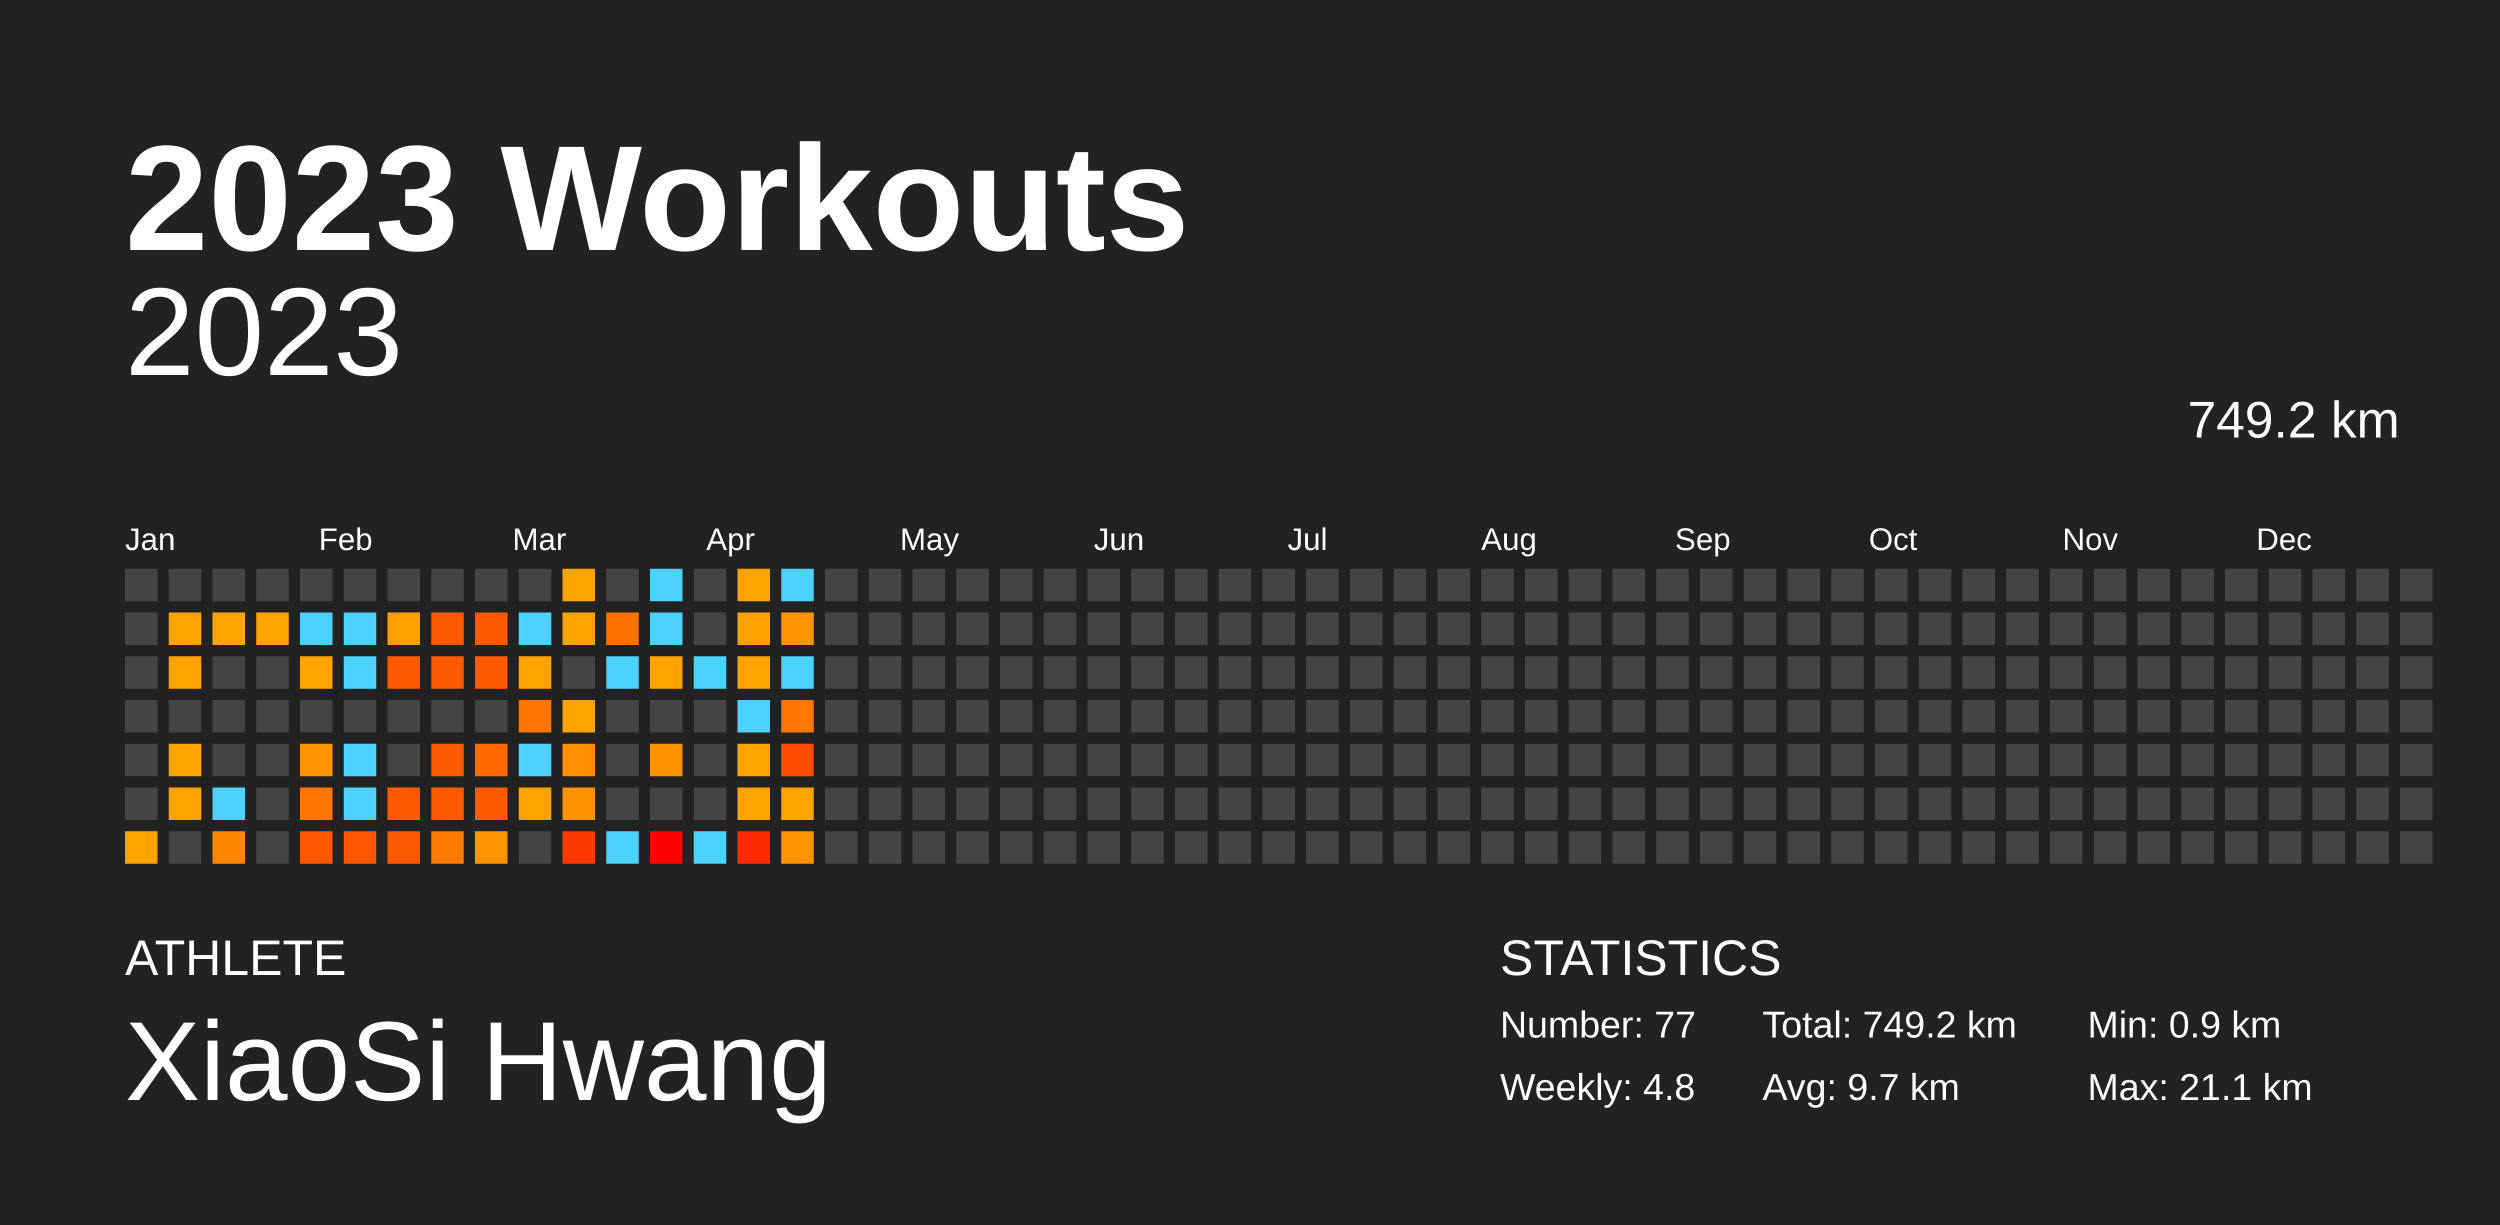
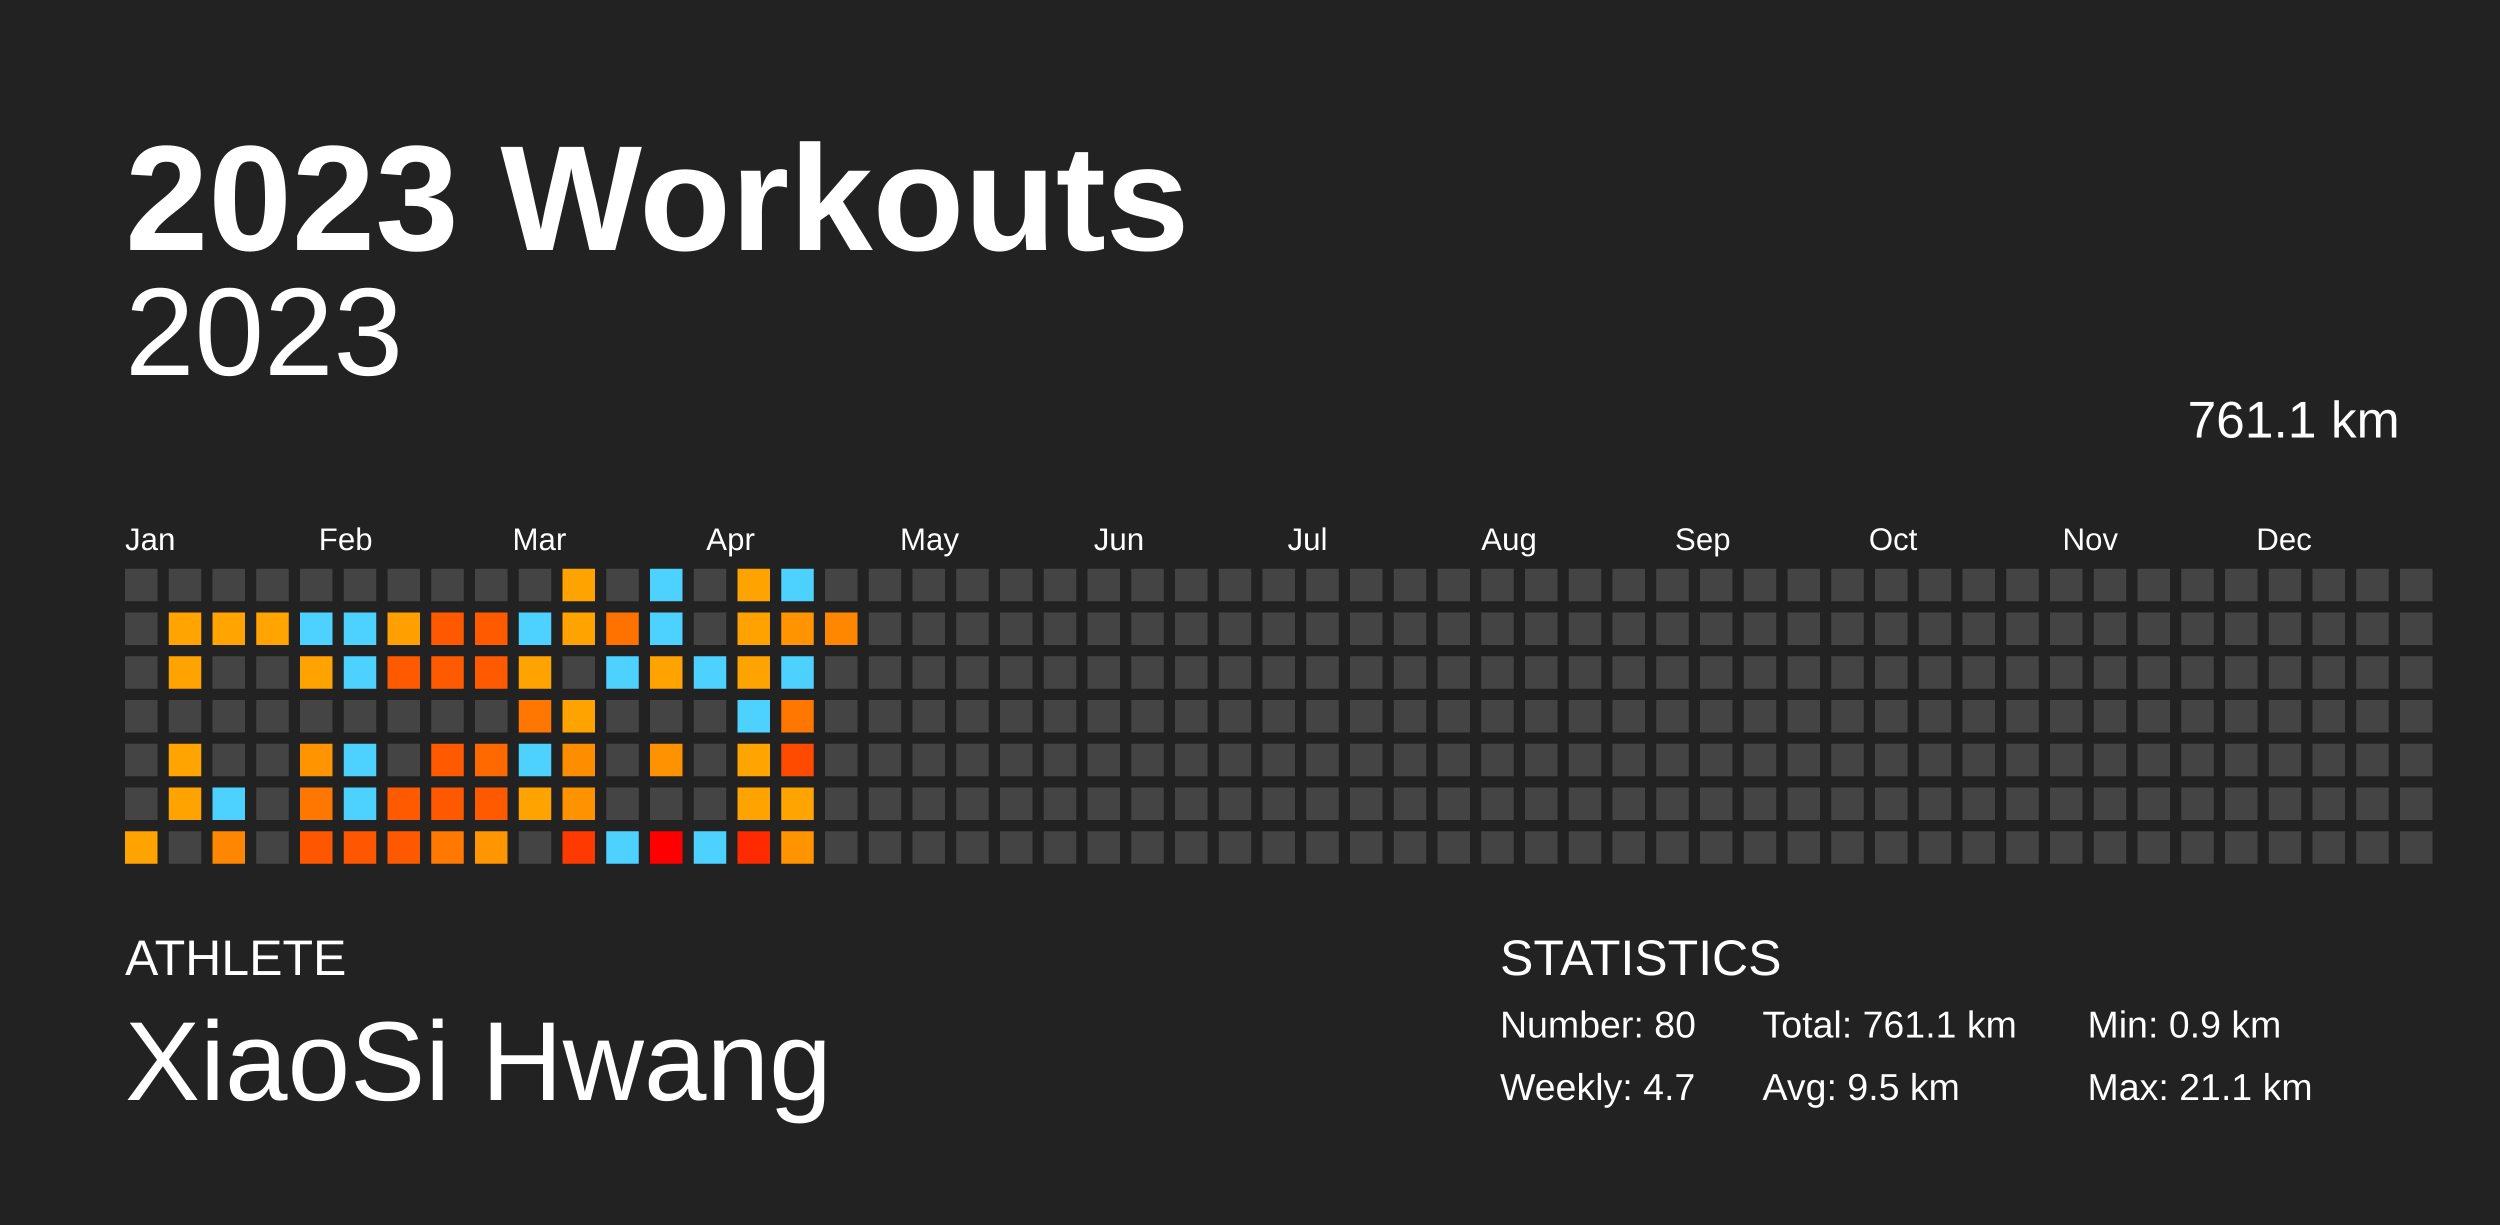
<svg xmlns="http://www.w3.org/2000/svg" baseProfile="full" height="98mm" version="1.1" viewBox="0,0,200,98" width="200mm">
  <defs />
  <rect fill="#222222" height="98" width="200" x="0" y="0" />
  <text fill="#FFFFFF" style="font-size:12px; font-family:Arial; font-weight:bold;" x="10" y="20">2023 Workouts</text>
  <text fill="#FFFFFF" style="font-size:4px; font-family:Arial" x="10" y="78">ATHLETE</text>
  <text fill="#FFFFFF" style="font-size:9px; font-family:Arial" x="10" y="88">XiaoSi Hwang</text>
  <text fill="#FFFFFF" style="font-size:4px; font-family:Arial" x="120" y="78">STATISTICS</text>
-   <text fill="#FFFFFF" style="font-size:3px; font-family:Arial" x="120" y="83">Number: 77</text>
-   <text fill="#FFFFFF" style="font-size:3px; font-family:Arial" x="120" y="88">Weekly: 4.8</text>
-   <text fill="#FFFFFF" style="font-size:3px; font-family:Arial" x="141" y="83">Total: 749.2 km</text>
-   <text fill="#FFFFFF" style="font-size:3px; font-family:Arial" x="141" y="88">Avg: 9.7 km</text>
+   <text fill="#FFFFFF" style="font-size:3px; font-family:Arial" x="120" y="83">Number: 80</text>
+   <text fill="#FFFFFF" style="font-size:3px; font-family:Arial" x="120" y="88">Weekly: 4.7</text>
+   <text fill="#FFFFFF" style="font-size:3px; font-family:Arial" x="141" y="83">Total: 761.1 km</text>
+   <text fill="#FFFFFF" style="font-size:3px; font-family:Arial" x="141" y="88">Avg: 9.5 km</text>
  <text fill="#FFFFFF" style="font-size:3px; font-family:Arial" x="167" y="83">Min: 0.9 km</text>
  <text fill="#FFFFFF" style="font-size:3px; font-family:Arial" x="167" y="88">Max: 21.1 km</text>
  <text alignment-baseline="hanging" fill="#FFFFFF" style="font-size:10.0px; font-family:Arial;" x="10" y="30">2023</text>
-   <text alignment-baseline="hanging" fill="#FFFFFF" style="font-size:4.125px; font-family:Arial;" x="175" y="35">749.2 km</text>
+   <text alignment-baseline="hanging" fill="#FFFFFF" style="font-size:4.125px; font-family:Arial;" x="175" y="35">761.1 km</text>
  <text fill="#FFFFFF" style="font-size:2.5px; font-family:Arial" x="10.0" y="44">Jan</text>
  <text fill="#FFFFFF" style="font-size:2.5px; font-family:Arial" x="25.5" y="44">Feb</text>
  <text fill="#FFFFFF" style="font-size:2.5px; font-family:Arial" x="41.0" y="44">Mar</text>
  <text fill="#FFFFFF" style="font-size:2.5px; font-family:Arial" x="56.5" y="44">Apr</text>
  <text fill="#FFFFFF" style="font-size:2.5px; font-family:Arial" x="72.0" y="44">May</text>
  <text fill="#FFFFFF" style="font-size:2.5px; font-family:Arial" x="87.5" y="44">Jun</text>
  <text fill="#FFFFFF" style="font-size:2.5px; font-family:Arial" x="103.0" y="44">Jul</text>
  <text fill="#FFFFFF" style="font-size:2.5px; font-family:Arial" x="118.5" y="44">Aug</text>
  <text fill="#FFFFFF" style="font-size:2.5px; font-family:Arial" x="134.0" y="44">Sep</text>
  <text fill="#FFFFFF" style="font-size:2.5px; font-family:Arial" x="149.5" y="44">Oct</text>
  <text fill="#FFFFFF" style="font-size:2.5px; font-family:Arial" x="165.0" y="44">Nov</text>
  <text fill="#FFFFFF" style="font-size:2.5px; font-family:Arial" x="180.5" y="44">Dec</text>
  <rect fill="#444444" height="2.6" width="2.6" x="10.0" y="45.5" />
  <rect fill="#444444" height="2.6" width="2.6" x="10.0" y="49.0" />
  <rect fill="#444444" height="2.6" width="2.6" x="10.0" y="52.5" />
  <rect fill="#444444" height="2.6" width="2.6" x="10.0" y="56.0" />
  <rect fill="#444444" height="2.6" width="2.6" x="10.0" y="59.5" />
  <rect fill="#444444" height="2.6" width="2.6" x="10.0" y="63.0" />
  <rect fill="#ffa300" height="2.6" width="2.6" x="10.0" y="66.5" />
  <rect fill="#444444" height="2.6" width="2.6" x="13.5" y="45.5" />
  <rect fill="#ffa400" height="2.6" width="2.6" x="13.5" y="49.0" />
  <rect fill="#ffa300" height="2.6" width="2.6" x="13.5" y="52.5" />
  <rect fill="#444444" height="2.6" width="2.6" x="13.5" y="56.0" />
  <rect fill="#ffa400" height="2.6" width="2.6" x="13.5" y="59.5" />
  <rect fill="#ffa300" height="2.6" width="2.6" x="13.5" y="63.0" />
  <rect fill="#444444" height="2.6" width="2.6" x="13.5" y="66.5" />
  <rect fill="#444444" height="2.6" width="2.6" x="17.0" y="45.5" />
  <rect fill="#ffa400" height="2.6" width="2.6" x="17.0" y="49.0" />
  <rect fill="#444444" height="2.6" width="2.6" x="17.0" y="52.5" />
  <rect fill="#444444" height="2.6" width="2.6" x="17.0" y="56.0" />
  <rect fill="#444444" height="2.6" width="2.6" x="17.0" y="59.5" />
  <rect fill="#4dd2ff" height="2.6" width="2.6" x="17.0" y="63.0" />
  <rect fill="#ff8600" height="2.6" width="2.6" x="17.0" y="66.5" />
  <rect fill="#444444" height="2.6" width="2.6" x="20.5" y="45.5" />
  <rect fill="#ffa400" height="2.6" width="2.6" x="20.5" y="49.0" />
  <rect fill="#444444" height="2.6" width="2.6" x="20.5" y="52.5" />
  <rect fill="#444444" height="2.6" width="2.6" x="20.5" y="56.0" />
  <rect fill="#444444" height="2.6" width="2.6" x="20.5" y="59.5" />
  <rect fill="#444444" height="2.6" width="2.6" x="20.5" y="63.0" />
  <rect fill="#444444" height="2.6" width="2.6" x="20.5" y="66.5" />
  <rect fill="#444444" height="2.6" width="2.6" x="24.0" y="45.5" />
  <rect fill="#4dd2ff" height="2.6" width="2.6" x="24.0" y="49.0" />
  <rect fill="#ffa300" height="2.6" width="2.6" x="24.0" y="52.5" />
  <rect fill="#444444" height="2.6" width="2.6" x="24.0" y="56.0" />
  <rect fill="#ff9300" height="2.6" width="2.6" x="24.0" y="59.5" />
  <rect fill="#ff7700" height="2.6" width="2.6" x="24.0" y="63.0" />
  <rect fill="#ff5700" height="2.6" width="2.6" x="24.0" y="66.5" />
  <rect fill="#444444" height="2.6" width="2.6" x="27.5" y="45.5" />
  <rect fill="#4dd2ff" height="2.6" width="2.6" x="27.5" y="49.0" />
  <rect fill="#4dd2ff" height="2.6" width="2.6" x="27.5" y="52.5" />
  <rect fill="#444444" height="2.6" width="2.6" x="27.5" y="56.0" />
  <rect fill="#4dd2ff" height="2.6" width="2.6" x="27.5" y="59.5" />
  <rect fill="#4dd2ff" height="2.6" width="2.6" x="27.5" y="63.0" />
  <rect fill="#ff5700" height="2.6" width="2.6" x="27.5" y="66.5" />
  <rect fill="#444444" height="2.6" width="2.6" x="31.0" y="45.5" />
  <rect fill="#ff9f00" height="2.6" width="2.6" x="31.0" y="49.0" />
  <rect fill="#ff5a00" height="2.6" width="2.6" x="31.0" y="52.5" />
  <rect fill="#444444" height="2.6" width="2.6" x="31.0" y="56.0" />
  <rect fill="#444444" height="2.6" width="2.6" x="31.0" y="59.5" />
  <rect fill="#ff5a00" height="2.6" width="2.6" x="31.0" y="63.0" />
  <rect fill="#ff5900" height="2.6" width="2.6" x="31.0" y="66.5" />
  <rect fill="#444444" height="2.6" width="2.6" x="34.5" y="45.5" />
  <rect fill="#ff5900" height="2.6" width="2.6" x="34.5" y="49.0" />
  <rect fill="#ff5a00" height="2.6" width="2.6" x="34.5" y="52.5" />
  <rect fill="#444444" height="2.6" width="2.6" x="34.5" y="56.0" />
  <rect fill="#ff5a00" height="2.6" width="2.6" x="34.5" y="59.5" />
  <rect fill="#ff5900" height="2.6" width="2.6" x="34.5" y="63.0" />
  <rect fill="#ff7800" height="2.6" width="2.6" x="34.5" y="66.5" />
  <rect fill="#444444" height="2.6" width="2.6" x="38.0" y="45.5" />
  <rect fill="#ff5a00" height="2.6" width="2.6" x="38.0" y="49.0" />
  <rect fill="#ff5a00" height="2.6" width="2.6" x="38.0" y="52.5" />
  <rect fill="#444444" height="2.6" width="2.6" x="38.0" y="56.0" />
  <rect fill="#ff6900" height="2.6" width="2.6" x="38.0" y="59.5" />
  <rect fill="#ff5a00" height="2.6" width="2.6" x="38.0" y="63.0" />
  <rect fill="#ff9500" height="2.6" width="2.6" x="38.0" y="66.5" />
  <rect fill="#444444" height="2.6" width="2.6" x="41.5" y="45.5" />
  <rect fill="#4dd2ff" height="2.6" width="2.6" x="41.5" y="49.0" />
  <rect fill="#ffa300" height="2.6" width="2.6" x="41.5" y="52.5" />
  <rect fill="#ff7700" height="2.6" width="2.6" x="41.5" y="56.0" />
  <rect fill="#4dd2ff" height="2.6" width="2.6" x="41.5" y="59.5" />
  <rect fill="#ffa300" height="2.6" width="2.6" x="41.5" y="63.0" />
  <rect fill="#444444" height="2.6" width="2.6" x="41.5" y="66.5" />
  <rect fill="#ffa300" height="2.6" width="2.6" x="45.0" y="45.5" />
  <rect fill="#ffa300" height="2.6" width="2.6" x="45.0" y="49.0" />
  <rect fill="#444444" height="2.6" width="2.6" x="45.0" y="52.5" />
  <rect fill="#ffa300" height="2.6" width="2.6" x="45.0" y="56.0" />
  <rect fill="#ff8d00" height="2.6" width="2.6" x="45.0" y="59.5" />
  <rect fill="#ff9200" height="2.6" width="2.6" x="45.0" y="63.0" />
  <rect fill="#ff3a00" height="2.6" width="2.6" x="45.0" y="66.5" />
  <rect fill="#444444" height="2.6" width="2.6" x="48.5" y="45.5" />
  <rect fill="#ff7200" height="2.6" width="2.6" x="48.5" y="49.0" />
  <rect fill="#4dd2ff" height="2.6" width="2.6" x="48.5" y="52.5" />
  <rect fill="#444444" height="2.6" width="2.6" x="48.5" y="56.0" />
  <rect fill="#444444" height="2.6" width="2.6" x="48.5" y="59.5" />
  <rect fill="#444444" height="2.6" width="2.6" x="48.5" y="63.0" />
  <rect fill="#4dd2ff" height="2.6" width="2.6" x="48.5" y="66.5" />
  <rect fill="#4dd2ff" height="2.6" width="2.6" x="52.0" y="45.5" />
  <rect fill="#4dd2ff" height="2.6" width="2.6" x="52.0" y="49.0" />
  <rect fill="#ffa300" height="2.6" width="2.6" x="52.0" y="52.5" />
  <rect fill="#444444" height="2.6" width="2.6" x="52.0" y="56.0" />
  <rect fill="#ff9200" height="2.6" width="2.6" x="52.0" y="59.5" />
  <rect fill="#444444" height="2.6" width="2.6" x="52.0" y="63.0" />
  <rect fill="red" height="2.6" width="2.6" x="52.0" y="66.5" />
  <rect fill="#444444" height="2.6" width="2.6" x="55.5" y="45.5" />
  <rect fill="#444444" height="2.6" width="2.6" x="55.5" y="49.0" />
  <rect fill="#4dd2ff" height="2.6" width="2.6" x="55.5" y="52.5" />
  <rect fill="#444444" height="2.6" width="2.6" x="55.5" y="56.0" />
  <rect fill="#444444" height="2.6" width="2.6" x="55.5" y="59.5" />
  <rect fill="#444444" height="2.6" width="2.6" x="55.5" y="63.0" />
  <rect fill="#4dd2ff" height="2.6" width="2.6" x="55.5" y="66.5" />
  <rect fill="#ffa300" height="2.6" width="2.6" x="59.0" y="45.5" />
  <rect fill="#ffa200" height="2.6" width="2.6" x="59.0" y="49.0" />
  <rect fill="#ffa300" height="2.6" width="2.6" x="59.0" y="52.5" />
  <rect fill="#4dd2ff" height="2.6" width="2.6" x="59.0" y="56.0" />
  <rect fill="#ffa400" height="2.6" width="2.6" x="59.0" y="59.5" />
  <rect fill="#ffa300" height="2.6" width="2.6" x="59.0" y="63.0" />
  <rect fill="#ff2a00" height="2.6" width="2.6" x="59.0" y="66.5" />
  <rect fill="#4dd2ff" height="2.6" width="2.6" x="62.5" y="45.5" />
  <rect fill="#ff9400" height="2.6" width="2.6" x="62.5" y="49.0" />
  <rect fill="#4dd2ff" height="2.6" width="2.6" x="62.5" y="52.5" />
  <rect fill="#ff7700" height="2.6" width="2.6" x="62.5" y="56.0" />
  <rect fill="#ff4b00" height="2.6" width="2.6" x="62.5" y="59.5" />
  <rect fill="#ffa400" height="2.6" width="2.6" x="62.5" y="63.0" />
  <rect fill="#ff9400" height="2.6" width="2.6" x="62.5" y="66.5" />
  <rect fill="#444444" height="2.6" width="2.6" x="66.0" y="45.5" />
-   <rect fill="#444444" height="2.6" width="2.6" x="66.0" y="49.0" />
+   <rect fill="#ff8700" height="2.6" width="2.6" x="66.0" y="49.0" />
  <rect fill="#444444" height="2.6" width="2.6" x="66.0" y="52.5" />
  <rect fill="#444444" height="2.6" width="2.6" x="66.0" y="56.0" />
  <rect fill="#444444" height="2.6" width="2.6" x="66.0" y="59.5" />
  <rect fill="#444444" height="2.6" width="2.6" x="66.0" y="63.0" />
  <rect fill="#444444" height="2.6" width="2.6" x="66.0" y="66.5" />
  <rect fill="#444444" height="2.6" width="2.6" x="69.5" y="45.5" />
  <rect fill="#444444" height="2.6" width="2.6" x="69.5" y="49.0" />
  <rect fill="#444444" height="2.6" width="2.6" x="69.5" y="52.5" />
  <rect fill="#444444" height="2.6" width="2.6" x="69.5" y="56.0" />
  <rect fill="#444444" height="2.6" width="2.6" x="69.5" y="59.5" />
  <rect fill="#444444" height="2.6" width="2.6" x="69.5" y="63.0" />
  <rect fill="#444444" height="2.6" width="2.6" x="69.5" y="66.5" />
  <rect fill="#444444" height="2.6" width="2.6" x="73.0" y="45.5" />
  <rect fill="#444444" height="2.6" width="2.6" x="73.0" y="49.0" />
  <rect fill="#444444" height="2.6" width="2.6" x="73.0" y="52.5" />
  <rect fill="#444444" height="2.6" width="2.6" x="73.0" y="56.0" />
  <rect fill="#444444" height="2.6" width="2.6" x="73.0" y="59.5" />
  <rect fill="#444444" height="2.6" width="2.6" x="73.0" y="63.0" />
  <rect fill="#444444" height="2.6" width="2.6" x="73.0" y="66.5" />
  <rect fill="#444444" height="2.6" width="2.6" x="76.5" y="45.5" />
  <rect fill="#444444" height="2.6" width="2.6" x="76.5" y="49.0" />
  <rect fill="#444444" height="2.6" width="2.6" x="76.5" y="52.5" />
  <rect fill="#444444" height="2.6" width="2.6" x="76.5" y="56.0" />
  <rect fill="#444444" height="2.6" width="2.6" x="76.5" y="59.5" />
  <rect fill="#444444" height="2.6" width="2.6" x="76.5" y="63.0" />
  <rect fill="#444444" height="2.6" width="2.6" x="76.5" y="66.5" />
  <rect fill="#444444" height="2.6" width="2.6" x="80.0" y="45.5" />
  <rect fill="#444444" height="2.6" width="2.6" x="80.0" y="49.0" />
  <rect fill="#444444" height="2.6" width="2.6" x="80.0" y="52.5" />
  <rect fill="#444444" height="2.6" width="2.6" x="80.0" y="56.0" />
  <rect fill="#444444" height="2.6" width="2.6" x="80.0" y="59.5" />
  <rect fill="#444444" height="2.6" width="2.6" x="80.0" y="63.0" />
  <rect fill="#444444" height="2.6" width="2.6" x="80.0" y="66.5" />
  <rect fill="#444444" height="2.6" width="2.6" x="83.5" y="45.5" />
  <rect fill="#444444" height="2.6" width="2.6" x="83.5" y="49.0" />
  <rect fill="#444444" height="2.6" width="2.6" x="83.5" y="52.5" />
  <rect fill="#444444" height="2.6" width="2.6" x="83.5" y="56.0" />
  <rect fill="#444444" height="2.6" width="2.6" x="83.5" y="59.5" />
  <rect fill="#444444" height="2.6" width="2.6" x="83.5" y="63.0" />
  <rect fill="#444444" height="2.6" width="2.6" x="83.5" y="66.5" />
  <rect fill="#444444" height="2.6" width="2.6" x="87.0" y="45.5" />
  <rect fill="#444444" height="2.6" width="2.6" x="87.0" y="49.0" />
  <rect fill="#444444" height="2.6" width="2.6" x="87.0" y="52.5" />
  <rect fill="#444444" height="2.6" width="2.6" x="87.0" y="56.0" />
  <rect fill="#444444" height="2.6" width="2.6" x="87.0" y="59.5" />
  <rect fill="#444444" height="2.6" width="2.6" x="87.0" y="63.0" />
  <rect fill="#444444" height="2.6" width="2.6" x="87.0" y="66.5" />
  <rect fill="#444444" height="2.6" width="2.6" x="90.5" y="45.5" />
  <rect fill="#444444" height="2.6" width="2.6" x="90.5" y="49.0" />
  <rect fill="#444444" height="2.6" width="2.6" x="90.5" y="52.5" />
  <rect fill="#444444" height="2.6" width="2.6" x="90.5" y="56.0" />
  <rect fill="#444444" height="2.6" width="2.6" x="90.5" y="59.5" />
  <rect fill="#444444" height="2.6" width="2.6" x="90.5" y="63.0" />
  <rect fill="#444444" height="2.6" width="2.6" x="90.5" y="66.5" />
  <rect fill="#444444" height="2.6" width="2.6" x="94.0" y="45.5" />
  <rect fill="#444444" height="2.6" width="2.6" x="94.0" y="49.0" />
  <rect fill="#444444" height="2.6" width="2.6" x="94.0" y="52.5" />
  <rect fill="#444444" height="2.6" width="2.6" x="94.0" y="56.0" />
  <rect fill="#444444" height="2.6" width="2.6" x="94.0" y="59.5" />
  <rect fill="#444444" height="2.6" width="2.6" x="94.0" y="63.0" />
  <rect fill="#444444" height="2.6" width="2.6" x="94.0" y="66.5" />
  <rect fill="#444444" height="2.6" width="2.6" x="97.5" y="45.5" />
  <rect fill="#444444" height="2.6" width="2.6" x="97.5" y="49.0" />
  <rect fill="#444444" height="2.6" width="2.6" x="97.5" y="52.5" />
  <rect fill="#444444" height="2.6" width="2.6" x="97.5" y="56.0" />
  <rect fill="#444444" height="2.6" width="2.6" x="97.5" y="59.5" />
  <rect fill="#444444" height="2.6" width="2.6" x="97.5" y="63.0" />
  <rect fill="#444444" height="2.6" width="2.6" x="97.5" y="66.5" />
  <rect fill="#444444" height="2.6" width="2.6" x="101.0" y="45.5" />
  <rect fill="#444444" height="2.6" width="2.6" x="101.0" y="49.0" />
  <rect fill="#444444" height="2.6" width="2.6" x="101.0" y="52.5" />
  <rect fill="#444444" height="2.6" width="2.6" x="101.0" y="56.0" />
  <rect fill="#444444" height="2.6" width="2.6" x="101.0" y="59.5" />
  <rect fill="#444444" height="2.6" width="2.6" x="101.0" y="63.0" />
  <rect fill="#444444" height="2.6" width="2.6" x="101.0" y="66.5" />
  <rect fill="#444444" height="2.6" width="2.6" x="104.5" y="45.5" />
  <rect fill="#444444" height="2.6" width="2.6" x="104.5" y="49.0" />
  <rect fill="#444444" height="2.6" width="2.6" x="104.5" y="52.5" />
  <rect fill="#444444" height="2.6" width="2.6" x="104.5" y="56.0" />
  <rect fill="#444444" height="2.6" width="2.6" x="104.5" y="59.5" />
  <rect fill="#444444" height="2.6" width="2.6" x="104.5" y="63.0" />
  <rect fill="#444444" height="2.6" width="2.6" x="104.5" y="66.5" />
  <rect fill="#444444" height="2.6" width="2.6" x="108.0" y="45.5" />
  <rect fill="#444444" height="2.6" width="2.6" x="108.0" y="49.0" />
  <rect fill="#444444" height="2.6" width="2.6" x="108.0" y="52.5" />
  <rect fill="#444444" height="2.6" width="2.6" x="108.0" y="56.0" />
  <rect fill="#444444" height="2.6" width="2.6" x="108.0" y="59.5" />
  <rect fill="#444444" height="2.6" width="2.6" x="108.0" y="63.0" />
  <rect fill="#444444" height="2.6" width="2.6" x="108.0" y="66.5" />
  <rect fill="#444444" height="2.6" width="2.6" x="111.5" y="45.5" />
  <rect fill="#444444" height="2.6" width="2.6" x="111.5" y="49.0" />
  <rect fill="#444444" height="2.6" width="2.6" x="111.5" y="52.5" />
  <rect fill="#444444" height="2.6" width="2.6" x="111.5" y="56.0" />
  <rect fill="#444444" height="2.6" width="2.6" x="111.5" y="59.5" />
  <rect fill="#444444" height="2.6" width="2.6" x="111.5" y="63.0" />
  <rect fill="#444444" height="2.6" width="2.6" x="111.5" y="66.5" />
  <rect fill="#444444" height="2.6" width="2.6" x="115.0" y="45.5" />
  <rect fill="#444444" height="2.6" width="2.6" x="115.0" y="49.0" />
  <rect fill="#444444" height="2.6" width="2.6" x="115.0" y="52.5" />
  <rect fill="#444444" height="2.6" width="2.6" x="115.0" y="56.0" />
  <rect fill="#444444" height="2.6" width="2.6" x="115.0" y="59.5" />
  <rect fill="#444444" height="2.6" width="2.6" x="115.0" y="63.0" />
  <rect fill="#444444" height="2.6" width="2.6" x="115.0" y="66.5" />
  <rect fill="#444444" height="2.6" width="2.6" x="118.5" y="45.5" />
  <rect fill="#444444" height="2.6" width="2.6" x="118.5" y="49.0" />
  <rect fill="#444444" height="2.6" width="2.6" x="118.5" y="52.5" />
  <rect fill="#444444" height="2.6" width="2.6" x="118.5" y="56.0" />
  <rect fill="#444444" height="2.6" width="2.6" x="118.5" y="59.5" />
  <rect fill="#444444" height="2.6" width="2.6" x="118.5" y="63.0" />
  <rect fill="#444444" height="2.6" width="2.6" x="118.5" y="66.5" />
  <rect fill="#444444" height="2.6" width="2.6" x="122.0" y="45.5" />
  <rect fill="#444444" height="2.6" width="2.6" x="122.0" y="49.0" />
  <rect fill="#444444" height="2.6" width="2.6" x="122.0" y="52.5" />
  <rect fill="#444444" height="2.6" width="2.6" x="122.0" y="56.0" />
  <rect fill="#444444" height="2.6" width="2.6" x="122.0" y="59.5" />
  <rect fill="#444444" height="2.6" width="2.6" x="122.0" y="63.0" />
  <rect fill="#444444" height="2.6" width="2.6" x="122.0" y="66.5" />
  <rect fill="#444444" height="2.6" width="2.6" x="125.5" y="45.5" />
  <rect fill="#444444" height="2.6" width="2.6" x="125.5" y="49.0" />
  <rect fill="#444444" height="2.6" width="2.6" x="125.5" y="52.5" />
  <rect fill="#444444" height="2.6" width="2.6" x="125.5" y="56.0" />
  <rect fill="#444444" height="2.6" width="2.6" x="125.5" y="59.5" />
  <rect fill="#444444" height="2.6" width="2.6" x="125.5" y="63.0" />
  <rect fill="#444444" height="2.6" width="2.6" x="125.5" y="66.5" />
  <rect fill="#444444" height="2.6" width="2.6" x="129.0" y="45.5" />
  <rect fill="#444444" height="2.6" width="2.6" x="129.0" y="49.0" />
  <rect fill="#444444" height="2.6" width="2.6" x="129.0" y="52.5" />
  <rect fill="#444444" height="2.6" width="2.6" x="129.0" y="56.0" />
  <rect fill="#444444" height="2.6" width="2.6" x="129.0" y="59.5" />
  <rect fill="#444444" height="2.6" width="2.6" x="129.0" y="63.0" />
  <rect fill="#444444" height="2.6" width="2.6" x="129.0" y="66.5" />
  <rect fill="#444444" height="2.6" width="2.6" x="132.5" y="45.5" />
  <rect fill="#444444" height="2.6" width="2.6" x="132.5" y="49.0" />
  <rect fill="#444444" height="2.6" width="2.6" x="132.5" y="52.5" />
  <rect fill="#444444" height="2.6" width="2.6" x="132.5" y="56.0" />
  <rect fill="#444444" height="2.6" width="2.6" x="132.5" y="59.5" />
  <rect fill="#444444" height="2.6" width="2.6" x="132.5" y="63.0" />
  <rect fill="#444444" height="2.6" width="2.6" x="132.5" y="66.5" />
  <rect fill="#444444" height="2.6" width="2.6" x="136.0" y="45.5" />
  <rect fill="#444444" height="2.6" width="2.6" x="136.0" y="49.0" />
  <rect fill="#444444" height="2.6" width="2.6" x="136.0" y="52.5" />
  <rect fill="#444444" height="2.6" width="2.6" x="136.0" y="56.0" />
  <rect fill="#444444" height="2.6" width="2.6" x="136.0" y="59.5" />
  <rect fill="#444444" height="2.6" width="2.6" x="136.0" y="63.0" />
  <rect fill="#444444" height="2.6" width="2.6" x="136.0" y="66.5" />
  <rect fill="#444444" height="2.6" width="2.6" x="139.5" y="45.5" />
  <rect fill="#444444" height="2.6" width="2.6" x="139.5" y="49.0" />
  <rect fill="#444444" height="2.6" width="2.6" x="139.5" y="52.5" />
  <rect fill="#444444" height="2.6" width="2.6" x="139.5" y="56.0" />
  <rect fill="#444444" height="2.6" width="2.6" x="139.5" y="59.5" />
  <rect fill="#444444" height="2.6" width="2.6" x="139.5" y="63.0" />
  <rect fill="#444444" height="2.6" width="2.6" x="139.5" y="66.5" />
  <rect fill="#444444" height="2.6" width="2.6" x="143.0" y="45.5" />
  <rect fill="#444444" height="2.6" width="2.6" x="143.0" y="49.0" />
  <rect fill="#444444" height="2.6" width="2.6" x="143.0" y="52.5" />
  <rect fill="#444444" height="2.6" width="2.6" x="143.0" y="56.0" />
  <rect fill="#444444" height="2.6" width="2.6" x="143.0" y="59.5" />
  <rect fill="#444444" height="2.6" width="2.6" x="143.0" y="63.0" />
  <rect fill="#444444" height="2.6" width="2.6" x="143.0" y="66.5" />
  <rect fill="#444444" height="2.6" width="2.6" x="146.5" y="45.5" />
  <rect fill="#444444" height="2.6" width="2.6" x="146.5" y="49.0" />
  <rect fill="#444444" height="2.6" width="2.6" x="146.5" y="52.5" />
  <rect fill="#444444" height="2.6" width="2.6" x="146.5" y="56.0" />
  <rect fill="#444444" height="2.6" width="2.6" x="146.5" y="59.5" />
  <rect fill="#444444" height="2.6" width="2.6" x="146.5" y="63.0" />
  <rect fill="#444444" height="2.6" width="2.6" x="146.5" y="66.5" />
  <rect fill="#444444" height="2.6" width="2.6" x="150.0" y="45.5" />
  <rect fill="#444444" height="2.6" width="2.6" x="150.0" y="49.0" />
  <rect fill="#444444" height="2.6" width="2.6" x="150.0" y="52.5" />
  <rect fill="#444444" height="2.6" width="2.6" x="150.0" y="56.0" />
  <rect fill="#444444" height="2.6" width="2.6" x="150.0" y="59.5" />
  <rect fill="#444444" height="2.6" width="2.6" x="150.0" y="63.0" />
  <rect fill="#444444" height="2.6" width="2.6" x="150.0" y="66.5" />
  <rect fill="#444444" height="2.6" width="2.6" x="153.5" y="45.5" />
  <rect fill="#444444" height="2.6" width="2.6" x="153.5" y="49.0" />
  <rect fill="#444444" height="2.6" width="2.6" x="153.5" y="52.5" />
  <rect fill="#444444" height="2.6" width="2.6" x="153.5" y="56.0" />
  <rect fill="#444444" height="2.6" width="2.6" x="153.5" y="59.5" />
  <rect fill="#444444" height="2.6" width="2.6" x="153.5" y="63.0" />
  <rect fill="#444444" height="2.6" width="2.6" x="153.5" y="66.5" />
  <rect fill="#444444" height="2.6" width="2.6" x="157.0" y="45.5" />
  <rect fill="#444444" height="2.6" width="2.6" x="157.0" y="49.0" />
  <rect fill="#444444" height="2.6" width="2.6" x="157.0" y="52.5" />
  <rect fill="#444444" height="2.6" width="2.6" x="157.0" y="56.0" />
  <rect fill="#444444" height="2.6" width="2.6" x="157.0" y="59.5" />
  <rect fill="#444444" height="2.6" width="2.6" x="157.0" y="63.0" />
  <rect fill="#444444" height="2.6" width="2.6" x="157.0" y="66.5" />
  <rect fill="#444444" height="2.6" width="2.6" x="160.5" y="45.5" />
  <rect fill="#444444" height="2.6" width="2.6" x="160.5" y="49.0" />
  <rect fill="#444444" height="2.6" width="2.6" x="160.5" y="52.5" />
  <rect fill="#444444" height="2.6" width="2.6" x="160.5" y="56.0" />
  <rect fill="#444444" height="2.6" width="2.6" x="160.5" y="59.5" />
  <rect fill="#444444" height="2.6" width="2.6" x="160.5" y="63.0" />
  <rect fill="#444444" height="2.6" width="2.6" x="160.5" y="66.5" />
  <rect fill="#444444" height="2.6" width="2.6" x="164.0" y="45.5" />
  <rect fill="#444444" height="2.6" width="2.6" x="164.0" y="49.0" />
  <rect fill="#444444" height="2.6" width="2.6" x="164.0" y="52.5" />
  <rect fill="#444444" height="2.6" width="2.6" x="164.0" y="56.0" />
  <rect fill="#444444" height="2.6" width="2.6" x="164.0" y="59.5" />
  <rect fill="#444444" height="2.6" width="2.6" x="164.0" y="63.0" />
  <rect fill="#444444" height="2.6" width="2.6" x="164.0" y="66.5" />
  <rect fill="#444444" height="2.6" width="2.6" x="167.5" y="45.5" />
  <rect fill="#444444" height="2.6" width="2.6" x="167.5" y="49.0" />
  <rect fill="#444444" height="2.6" width="2.6" x="167.5" y="52.5" />
  <rect fill="#444444" height="2.6" width="2.6" x="167.5" y="56.0" />
  <rect fill="#444444" height="2.6" width="2.6" x="167.5" y="59.5" />
  <rect fill="#444444" height="2.6" width="2.6" x="167.5" y="63.0" />
  <rect fill="#444444" height="2.6" width="2.6" x="167.5" y="66.5" />
  <rect fill="#444444" height="2.6" width="2.6" x="171.0" y="45.5" />
  <rect fill="#444444" height="2.6" width="2.6" x="171.0" y="49.0" />
  <rect fill="#444444" height="2.6" width="2.6" x="171.0" y="52.5" />
  <rect fill="#444444" height="2.6" width="2.6" x="171.0" y="56.0" />
  <rect fill="#444444" height="2.6" width="2.6" x="171.0" y="59.5" />
  <rect fill="#444444" height="2.6" width="2.6" x="171.0" y="63.0" />
  <rect fill="#444444" height="2.6" width="2.6" x="171.0" y="66.5" />
  <rect fill="#444444" height="2.6" width="2.6" x="174.5" y="45.5" />
  <rect fill="#444444" height="2.6" width="2.6" x="174.5" y="49.0" />
  <rect fill="#444444" height="2.6" width="2.6" x="174.5" y="52.5" />
  <rect fill="#444444" height="2.6" width="2.6" x="174.5" y="56.0" />
  <rect fill="#444444" height="2.6" width="2.6" x="174.5" y="59.5" />
  <rect fill="#444444" height="2.6" width="2.6" x="174.5" y="63.0" />
  <rect fill="#444444" height="2.6" width="2.6" x="174.5" y="66.5" />
  <rect fill="#444444" height="2.6" width="2.6" x="178.0" y="45.5" />
  <rect fill="#444444" height="2.6" width="2.6" x="178.0" y="49.0" />
  <rect fill="#444444" height="2.6" width="2.6" x="178.0" y="52.5" />
  <rect fill="#444444" height="2.6" width="2.6" x="178.0" y="56.0" />
  <rect fill="#444444" height="2.6" width="2.6" x="178.0" y="59.5" />
  <rect fill="#444444" height="2.6" width="2.6" x="178.0" y="63.0" />
  <rect fill="#444444" height="2.6" width="2.6" x="178.0" y="66.5" />
  <rect fill="#444444" height="2.6" width="2.6" x="181.5" y="45.5" />
  <rect fill="#444444" height="2.6" width="2.6" x="181.5" y="49.0" />
  <rect fill="#444444" height="2.6" width="2.6" x="181.5" y="52.5" />
  <rect fill="#444444" height="2.6" width="2.6" x="181.5" y="56.0" />
  <rect fill="#444444" height="2.6" width="2.6" x="181.5" y="59.5" />
  <rect fill="#444444" height="2.6" width="2.6" x="181.5" y="63.0" />
  <rect fill="#444444" height="2.6" width="2.6" x="181.5" y="66.5" />
  <rect fill="#444444" height="2.6" width="2.6" x="185.0" y="45.5" />
  <rect fill="#444444" height="2.6" width="2.6" x="185.0" y="49.0" />
  <rect fill="#444444" height="2.6" width="2.6" x="185.0" y="52.5" />
  <rect fill="#444444" height="2.6" width="2.6" x="185.0" y="56.0" />
  <rect fill="#444444" height="2.6" width="2.6" x="185.0" y="59.5" />
  <rect fill="#444444" height="2.6" width="2.6" x="185.0" y="63.0" />
  <rect fill="#444444" height="2.6" width="2.6" x="185.0" y="66.5" />
  <rect fill="#444444" height="2.6" width="2.6" x="188.5" y="45.5" />
  <rect fill="#444444" height="2.6" width="2.6" x="188.5" y="49.0" />
  <rect fill="#444444" height="2.6" width="2.6" x="188.5" y="52.5" />
  <rect fill="#444444" height="2.6" width="2.6" x="188.5" y="56.0" />
  <rect fill="#444444" height="2.6" width="2.6" x="188.5" y="59.5" />
  <rect fill="#444444" height="2.6" width="2.6" x="188.5" y="63.0" />
  <rect fill="#444444" height="2.6" width="2.6" x="188.5" y="66.5" />
  <rect fill="#444444" height="2.6" width="2.6" x="192.0" y="45.5" />
  <rect fill="#444444" height="2.6" width="2.6" x="192.0" y="49.0" />
  <rect fill="#444444" height="2.6" width="2.6" x="192.0" y="52.5" />
  <rect fill="#444444" height="2.6" width="2.6" x="192.0" y="56.0" />
  <rect fill="#444444" height="2.6" width="2.6" x="192.0" y="59.5" />
  <rect fill="#444444" height="2.6" width="2.6" x="192.0" y="63.0" />
  <rect fill="#444444" height="2.6" width="2.6" x="192.0" y="66.5" />
</svg>
